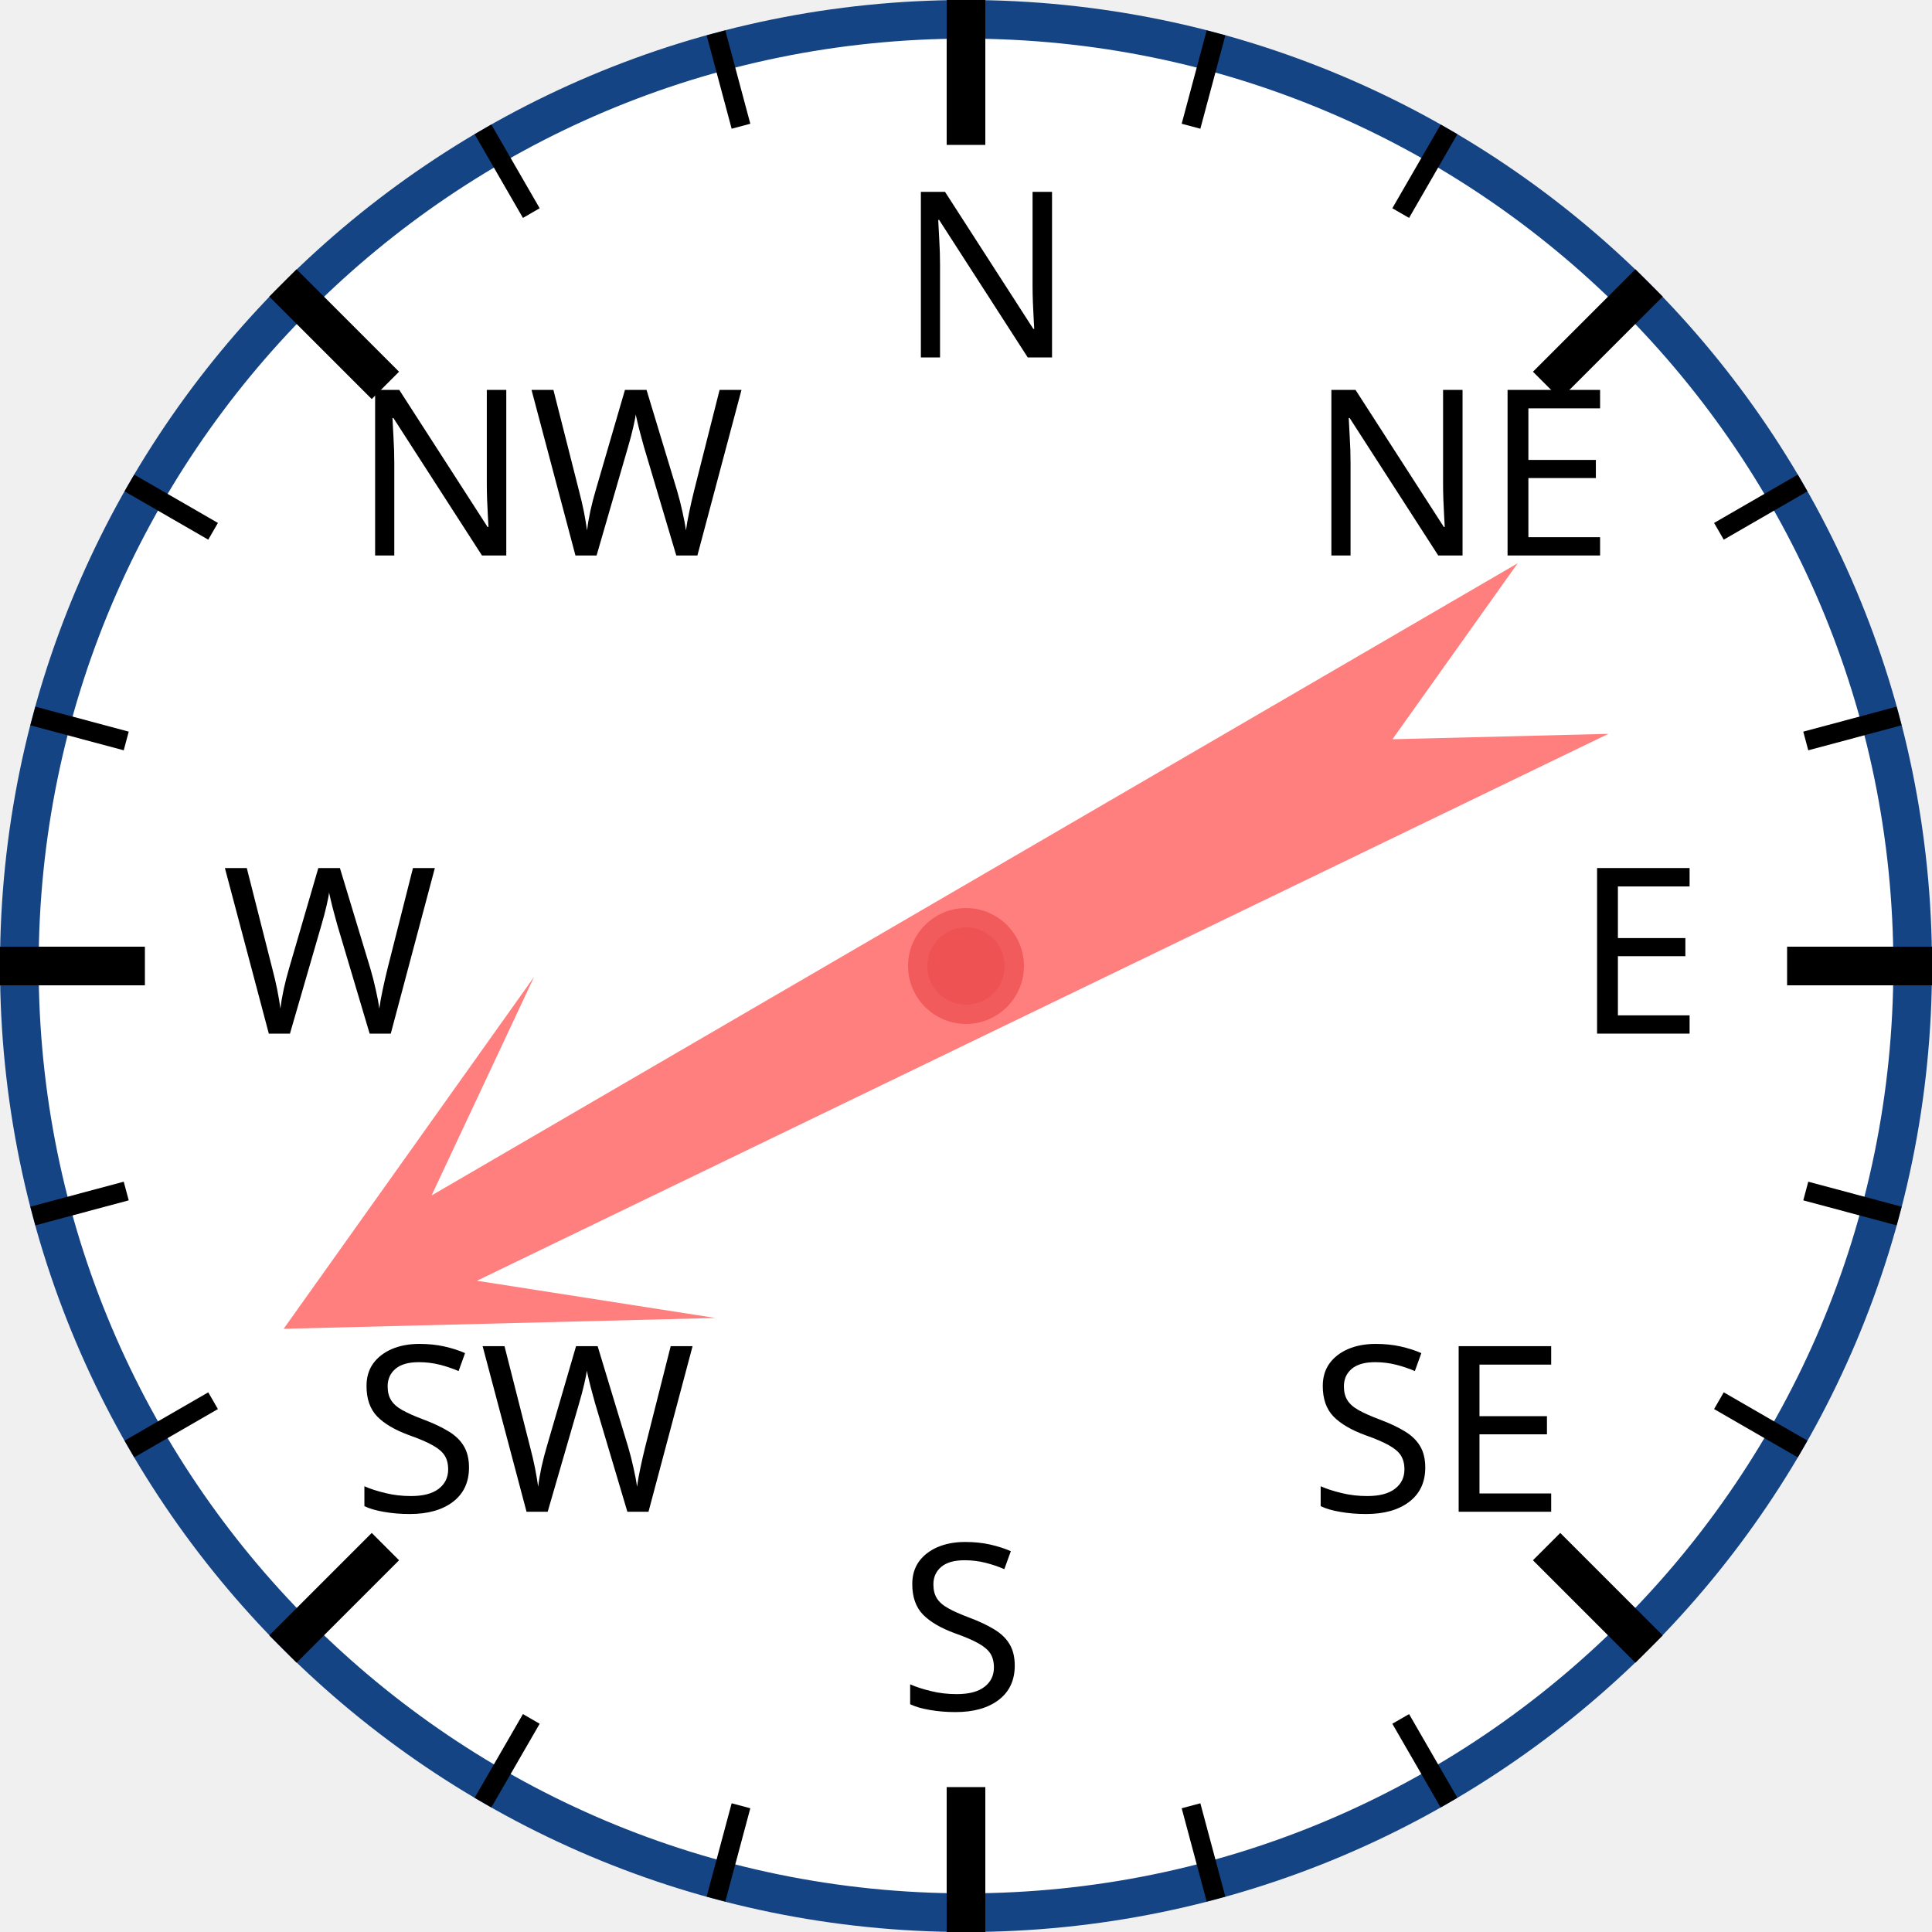
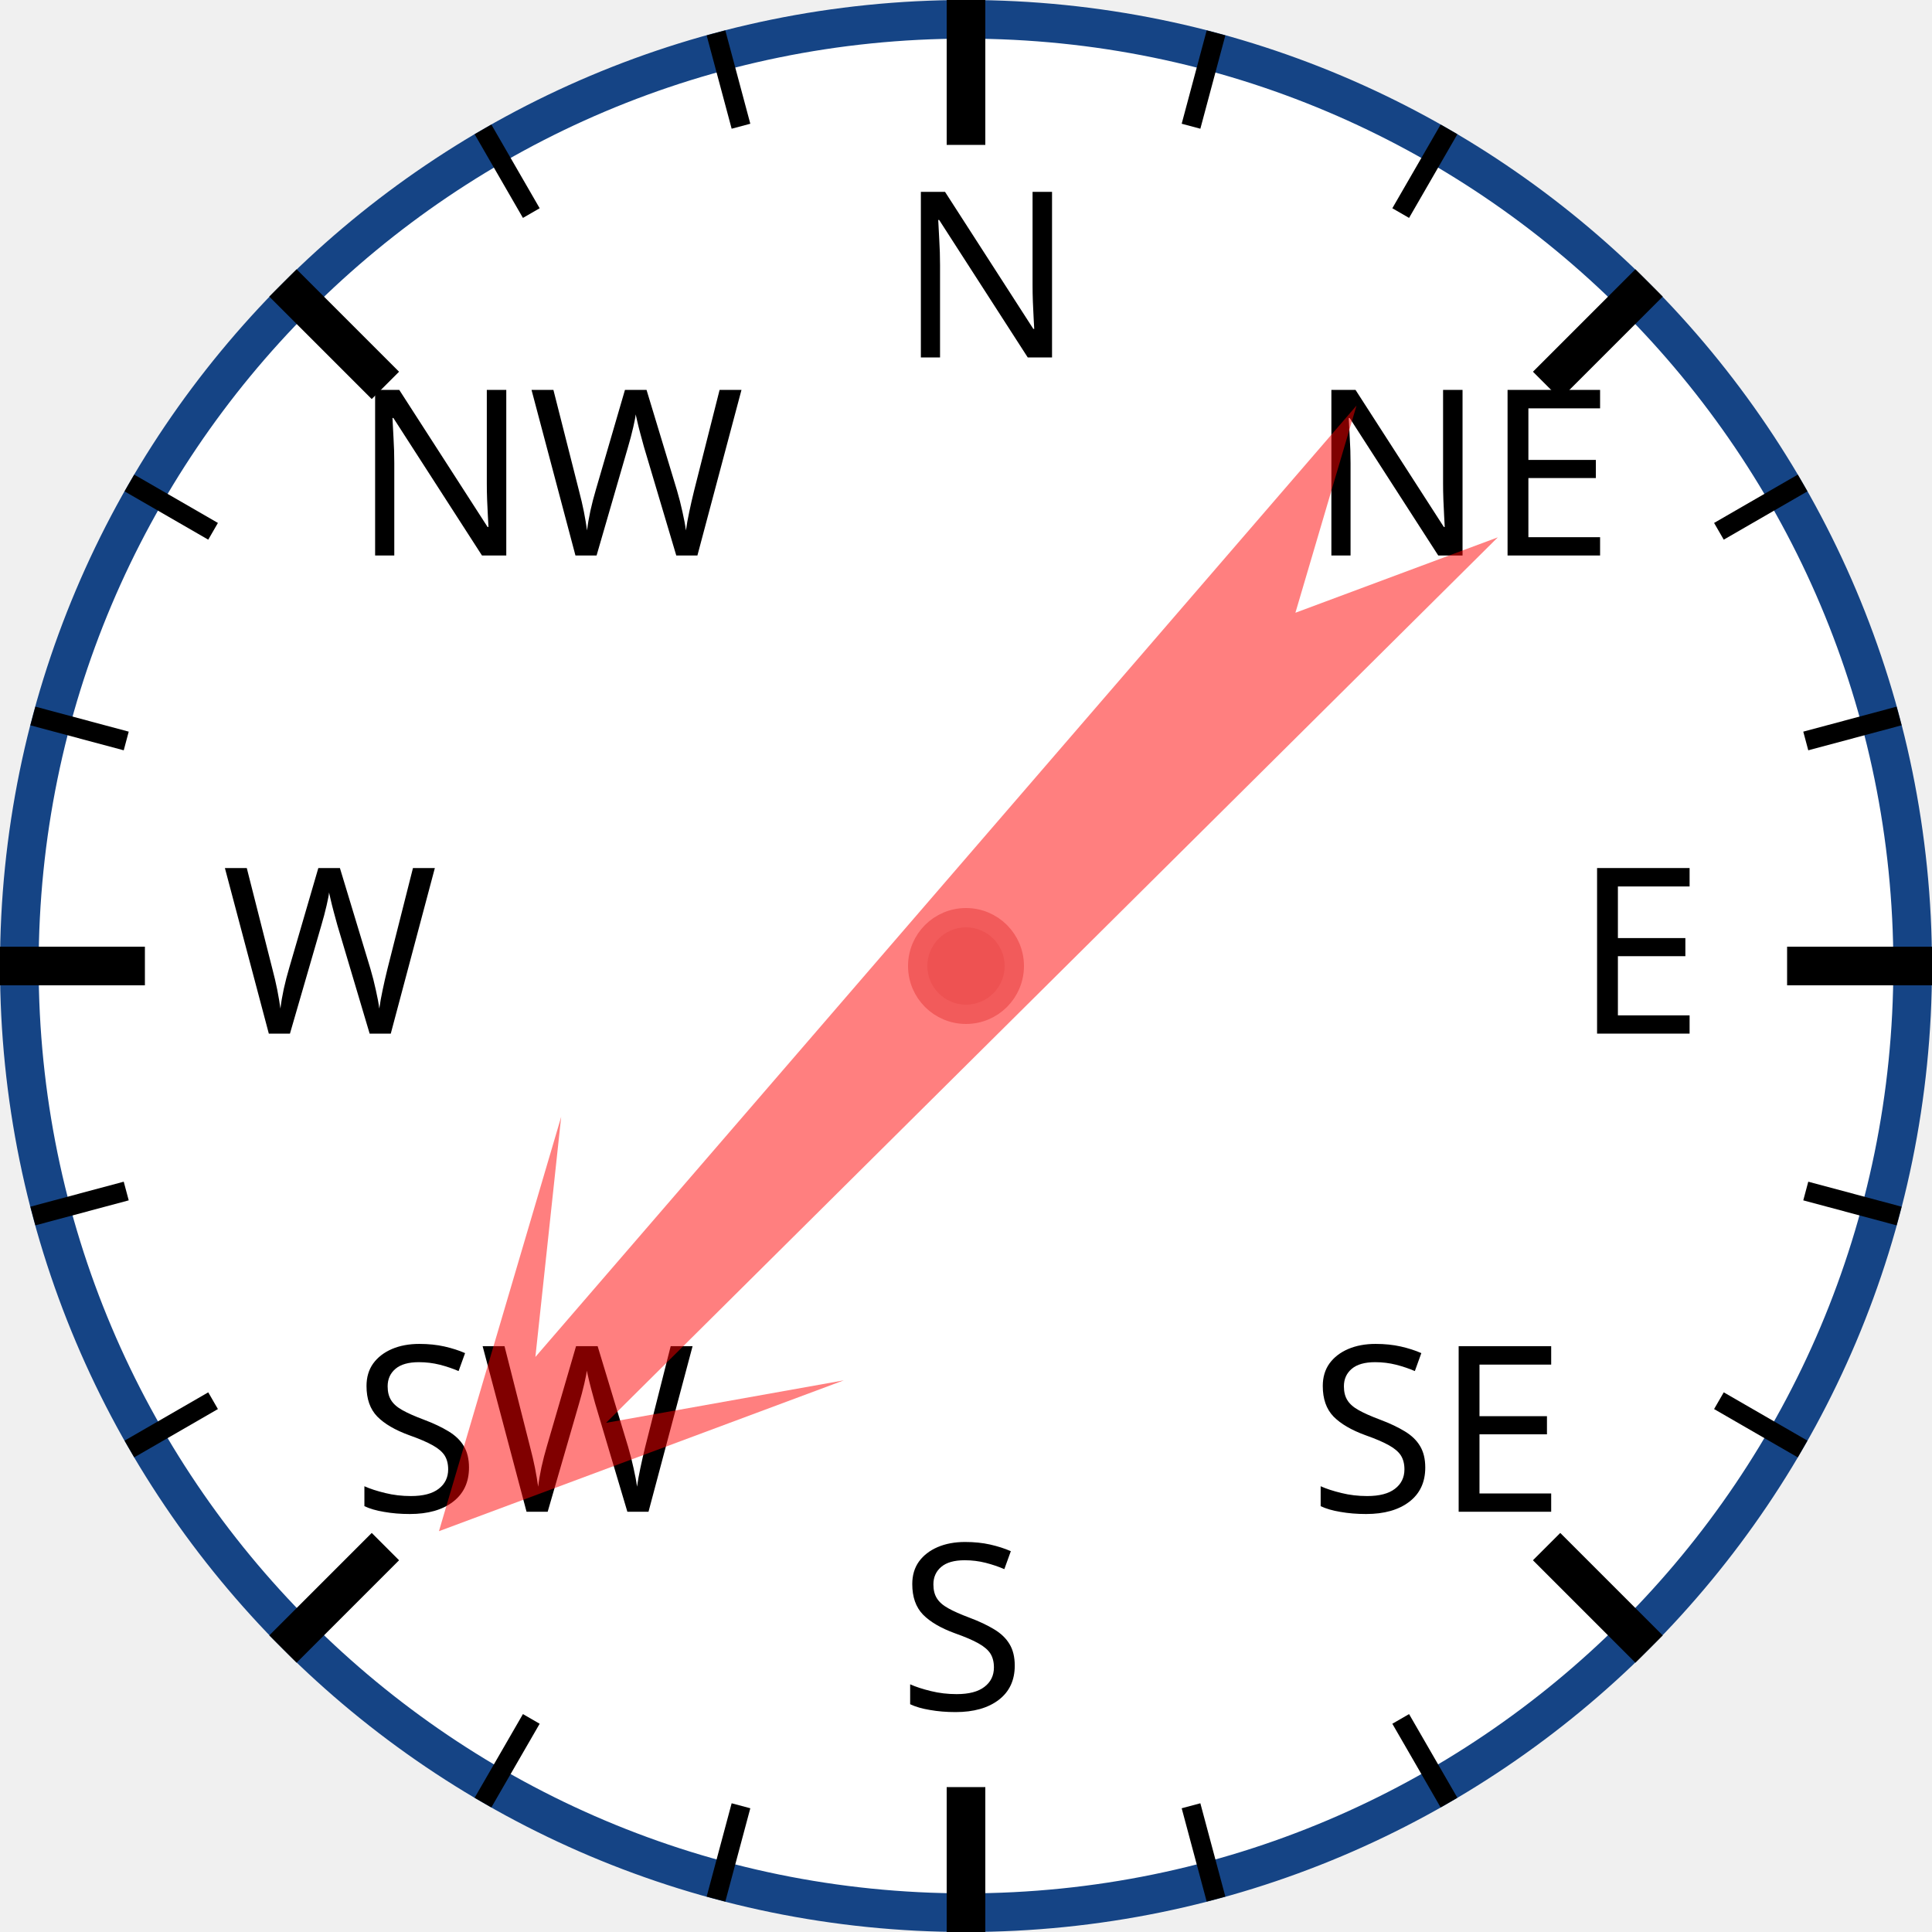
<svg xmlns="http://www.w3.org/2000/svg" width="120px" height="120px" viewBox="0 0 200 200">
  <circle cx="100" cy="100" r="98" style="fill: white; stroke: #154485; stroke-width: 4;" />
  <text x="93.0" y="37.0" style="font-family: sans-serif; font-size: 18pt;">N</text>
  <line x1="100.0" y1="0.0" x2="100.0" y2="15.0" style="stroke: black; stroke-width: 4;" />
  <line x1="74.118" y1="3.407" x2="76.706" y2="13.067" style="stroke: black; stroke-width: 2;" />
  <line x1="50" y1="13.397" x2="55" y2="22.058" style="stroke: black; stroke-width: 2;" />
  <text x="36.503" y="57.503" style="font-family: sans-serif; font-size: 18pt;">NW</text>
  <line x1="29.289" y1="29.289" x2="39.896" y2="39.896" style="stroke: black; stroke-width: 4;" />
  <line x1="13.397" y1="50" x2="22.058" y2="55" style="stroke: black; stroke-width: 2;" />
  <line x1="3.407" y1="74.118" x2="13.067" y2="76.706" style="stroke: black; stroke-width: 2;" />
  <text x="23.0" y="107.0" style="font-family: sans-serif; font-size: 18pt;">W</text>
  <line x1="0.0" y1="100.0" x2="15.0" y2="100.0" style="stroke: black; stroke-width: 4;" />
  <line x1="3.407" y1="125.882" x2="13.067" y2="123.294" style="stroke: black; stroke-width: 2;" />
  <line x1="13.397" y1="150" x2="22.058" y2="145" style="stroke: black; stroke-width: 2;" />
  <text x="36.503" y="156.497" style="font-family: sans-serif; font-size: 18pt;">SW</text>
  <line x1="29.289" y1="170.711" x2="39.896" y2="160.104" style="stroke: black; stroke-width: 4;" />
  <line x1="50" y1="186.603" x2="55" y2="177.942" style="stroke: black; stroke-width: 2;" />
  <line x1="74.118" y1="196.593" x2="76.706" y2="186.933" style="stroke: black; stroke-width: 2;" />
  <text x="93" y="177.0" style="font-family: sans-serif; font-size: 18pt;">S</text>
  <line x1="100" y1="200.0" x2="100" y2="185.0" style="stroke: black; stroke-width: 4;" />
  <line x1="125.882" y1="196.593" x2="123.294" y2="186.933" style="stroke: black; stroke-width: 2;" />
  <line x1="150.0" y1="186.603" x2="145.0" y2="177.942" style="stroke: black; stroke-width: 2;" />
  <text x="135.497" y="156.497" style="font-family: sans-serif; font-size: 18pt;">SE</text>
  <line x1="170.711" y1="170.711" x2="160.104" y2="160.104" style="stroke: black; stroke-width: 4;" />
  <line x1="186.603" y1="150" x2="177.942" y2="145" style="stroke: black; stroke-width: 2;" />
  <line x1="196.593" y1="125.882" x2="186.933" y2="123.294" style="stroke: black; stroke-width: 2;" />
  <text x="163.0" y="107" style="font-family: sans-serif; font-size: 18pt;">E</text>
  <line x1="200.0" y1="100" x2="185.0" y2="100" style="stroke: black; stroke-width: 4;" />
  <line x1="196.593" y1="74.118" x2="186.933" y2="76.706" style="stroke: black; stroke-width: 2;" />
  <line x1="186.603" y1="50" x2="177.942" y2="55" style="stroke: black; stroke-width: 2;" />
  <text x="135.497" y="57.503" style="font-family: sans-serif; font-size: 18pt;">NE</text>
  <line x1="170.711" y1="29.289" x2="160.104" y2="39.896" style="stroke: black; stroke-width: 4;" />
  <line x1="150" y1="13.397" x2="145" y2="22.058" style="stroke: black; stroke-width: 2;" />
  <line x1="125.882" y1="3.407" x2="123.294" y2="13.067" style="stroke: black; stroke-width: 2;" />
-   <polygon points="100 20 120 60 105 40 110 170 100 150 90 170 95 40 80 60" style="fill: red; fill-opacity: 0.5;" transform="rotate(242,100,100)" />
+   <polygon points="100 20 120 60 105 40 110 170 100 150 90 170 95 40 80 60" style="fill: red; fill-opacity: 0.5;" transform="rotate(223,100,100)" />
  <circle cx="100" cy="100" r="5" style="fill: #EE5252; stroke: #F25B5B; stroke-width: 2;" />
</svg>
